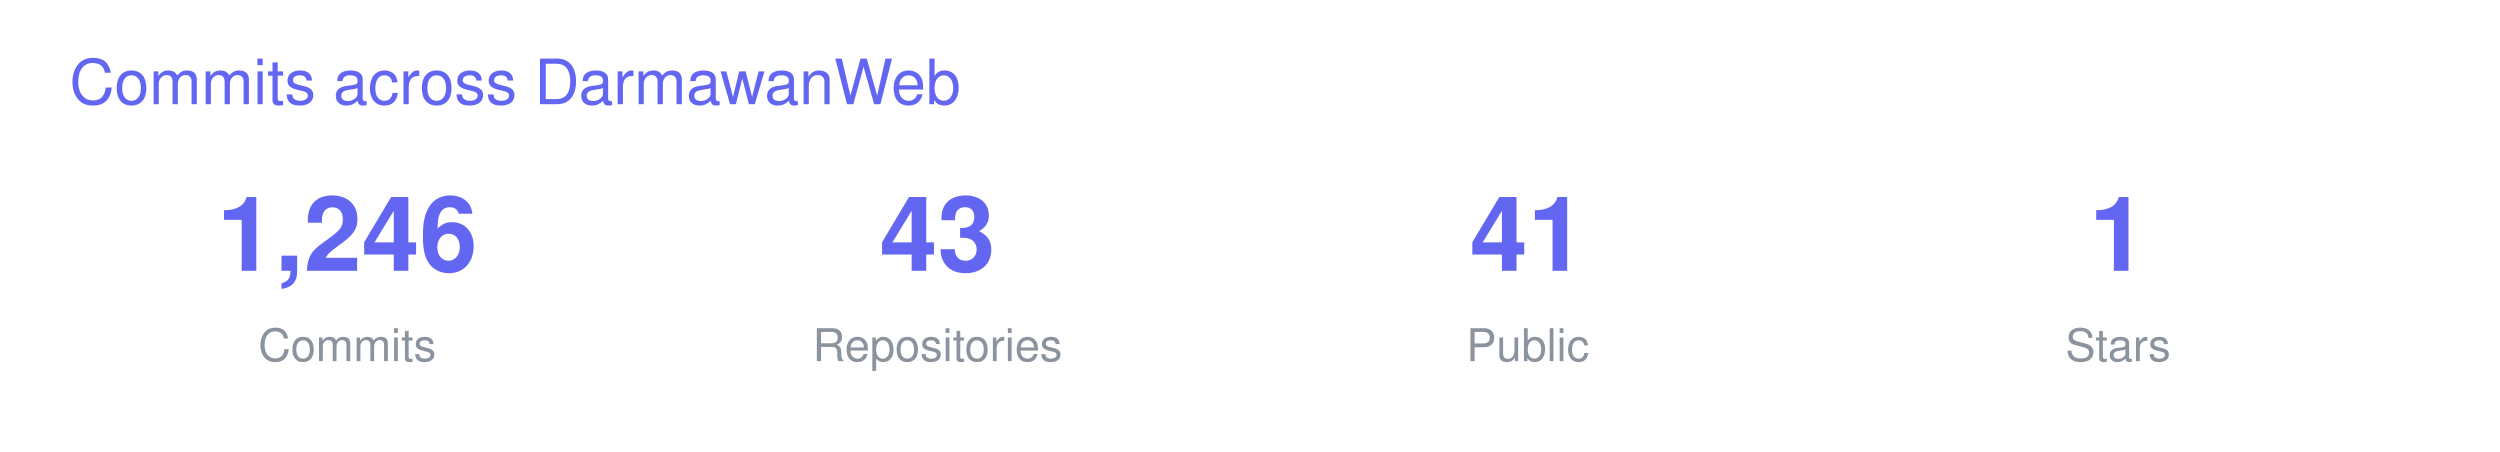
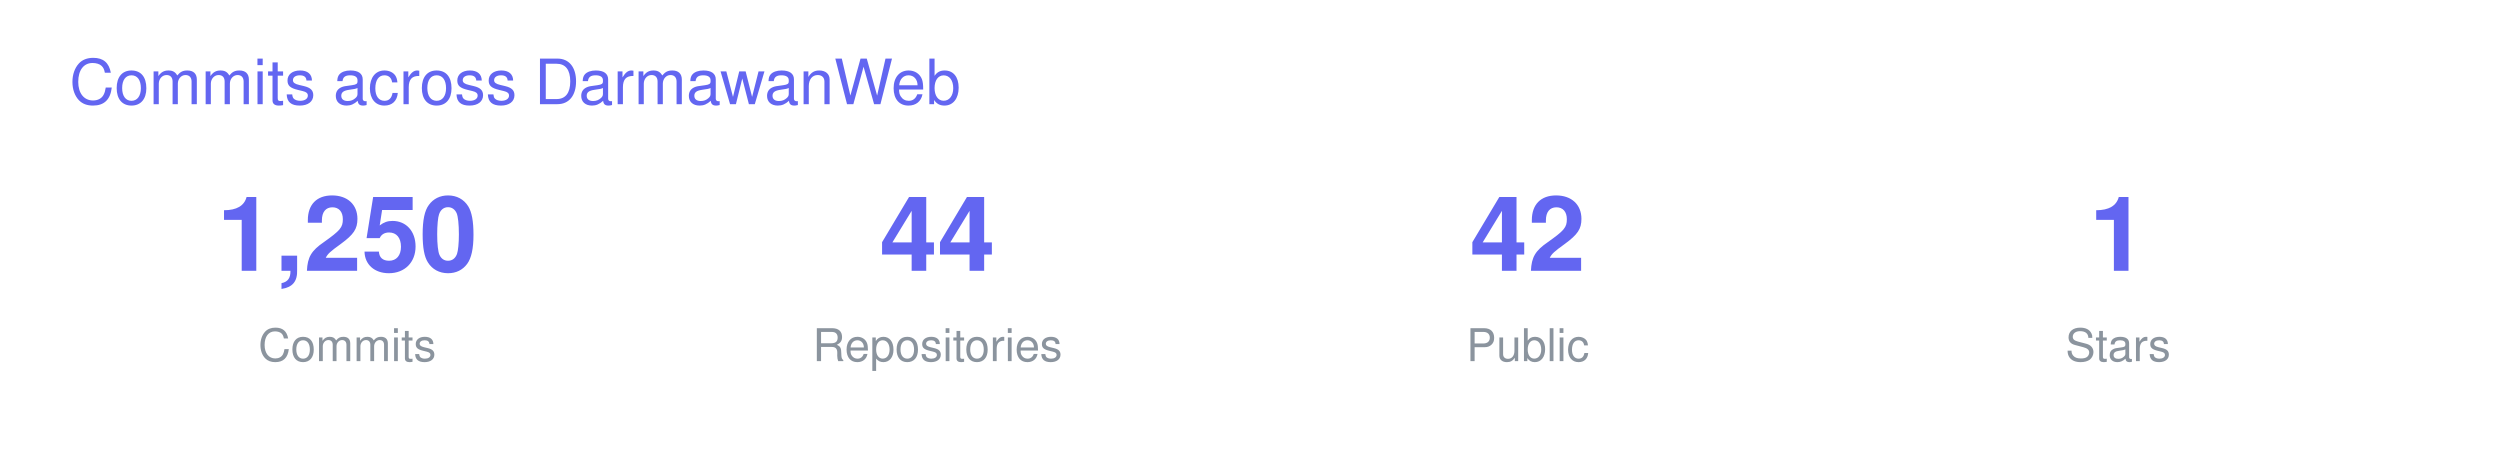
<svg xmlns="http://www.w3.org/2000/svg" width="720" height="130" viewBox="0 0 720 130" font-family="-apple-system,BlinkMacSystemFont,Segoe UI,Helvetica,Arial,sans-serif">
  <text x="20" y="30" font-size="18" fill="#6366F1">Commits across DarmawanWeb</text>
  <g transform="translate(40 0)">
-     <text x="60" y="78" font-size="30" font-weight="700" fill="#6366F1" text-anchor="middle">1,246</text>
+     <text x="60" y="78" font-size="30" font-weight="700" fill="#6366F1" text-anchor="middle">1,250</text>
    <text x="60" y="104" font-size="13" fill="#8B949E" text-anchor="middle">Commits</text>
-     <text x="230" y="78" font-size="30" font-weight="700" fill="#6366F1" text-anchor="middle">43</text>
+     <text x="230" y="78" font-size="30" font-weight="700" fill="#6366F1" text-anchor="middle">44</text>
    <text x="230" y="104" font-size="13" fill="#8B949E" text-anchor="middle">Repositories</text>
-     <text x="400" y="78" font-size="30" font-weight="700" fill="#6366F1" text-anchor="middle">41</text>
+     <text x="400" y="78" font-size="30" font-weight="700" fill="#6366F1" text-anchor="middle">42</text>
    <text x="400" y="104" font-size="13" fill="#8B949E" text-anchor="middle">Public</text>
    <text x="570" y="78" font-size="30" font-weight="700" fill="#6366F1" text-anchor="middle">1</text>
    <text x="570" y="104" font-size="13" fill="#8B949E" text-anchor="middle">Stars</text>
  </g>
</svg>
